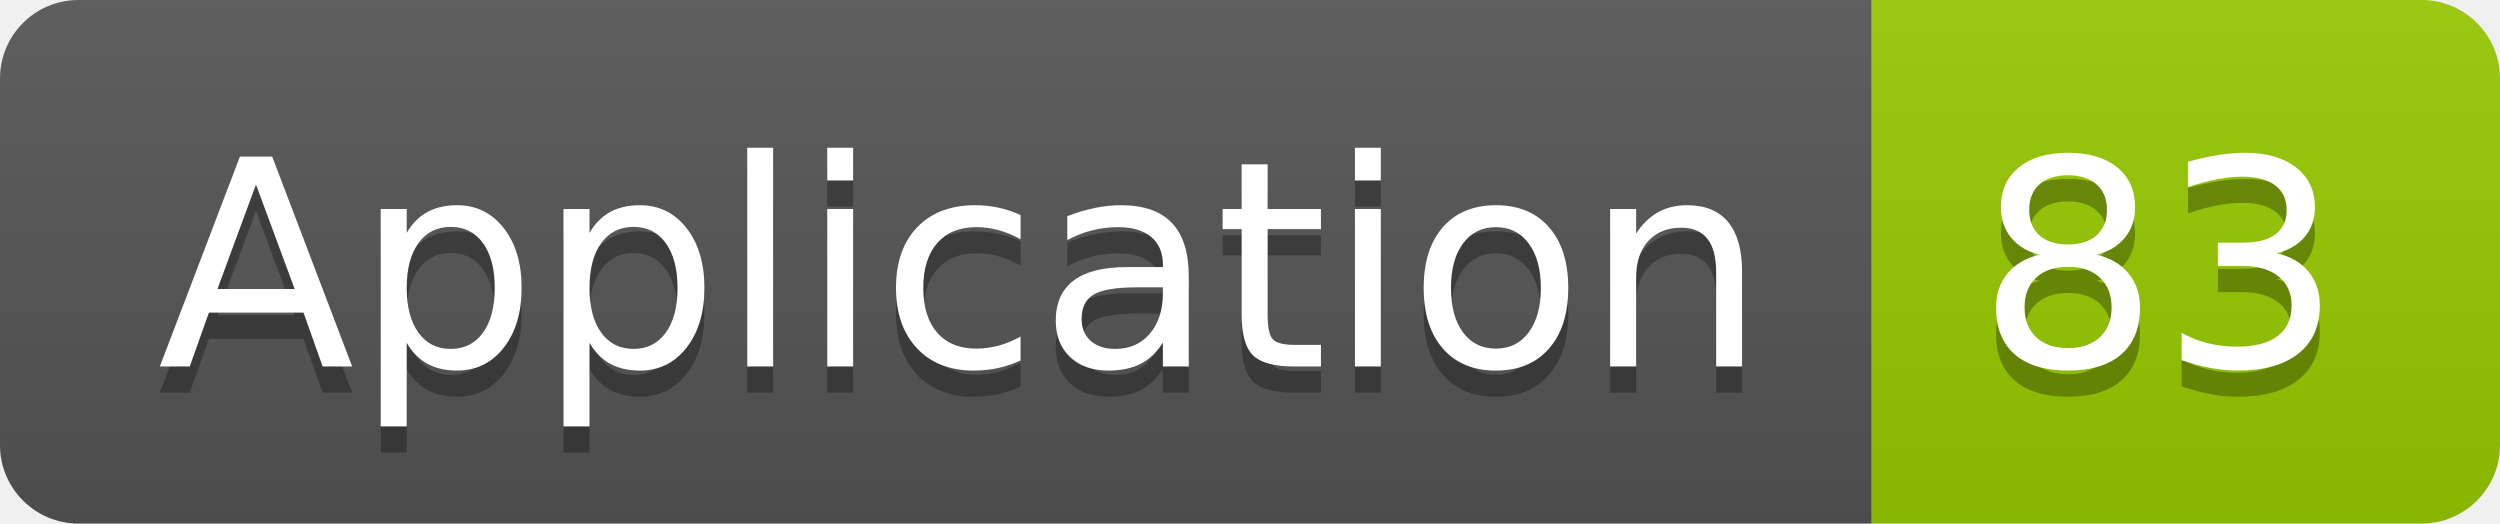
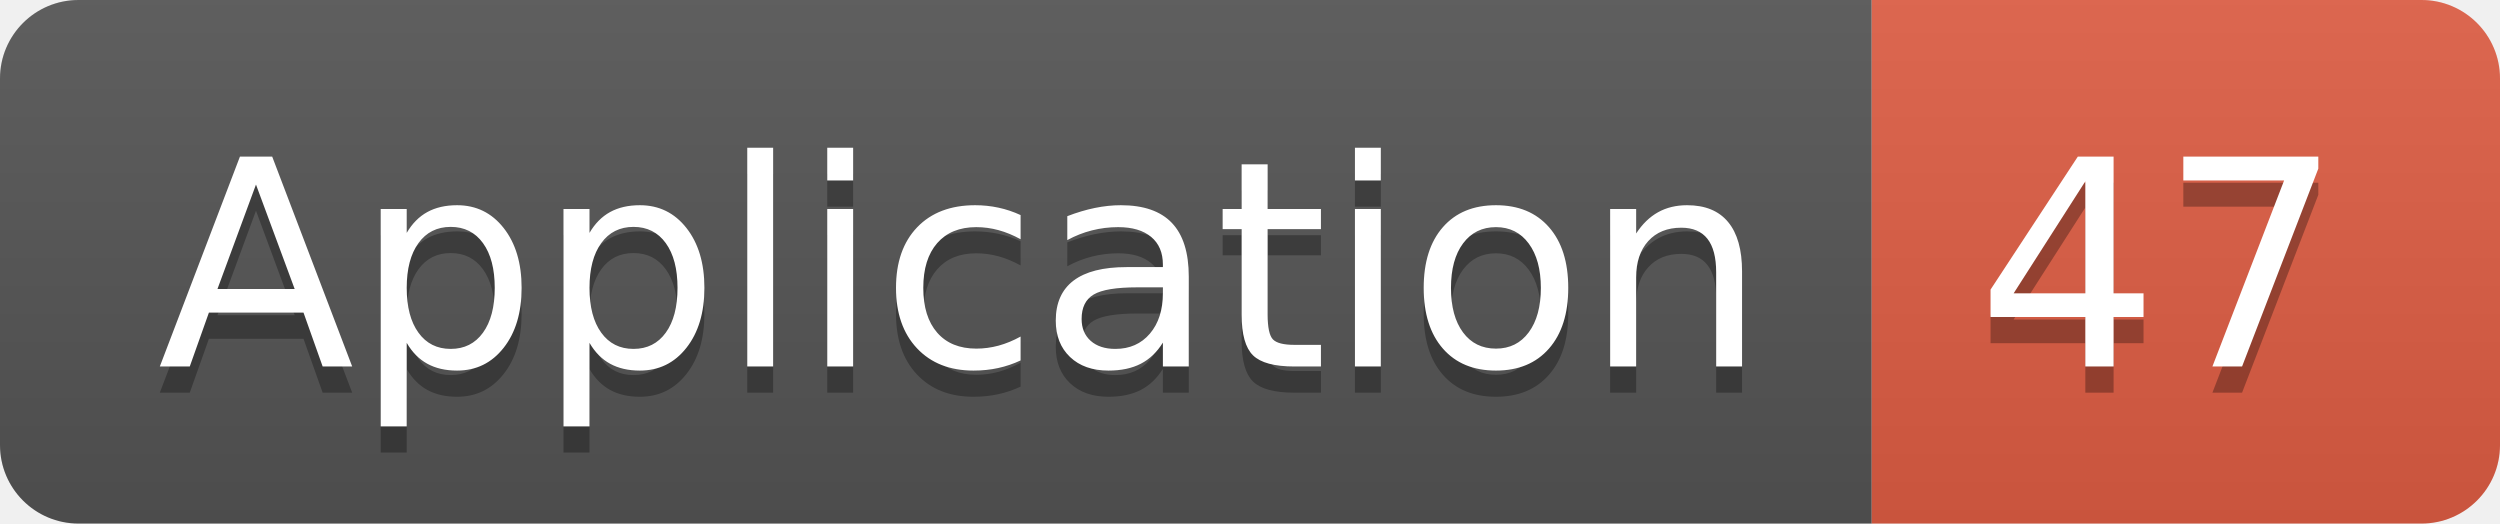
<svg xmlns="http://www.w3.org/2000/svg" width="95.5" height="20">
  <linearGradient id="smooth" x2="0" y2="100%">
    <stop offset="0" stop-color="#bbb" stop-opacity=".1" />
    <stop offset="1" stop-opacity=".1" />
  </linearGradient>
  <clipPath id="round">
    <rect width="95.5" height="20" rx="3" fill="#fff" />
  </clipPath>
  <g clip-path="url(#round)">
    <rect width="71.5" height="20" fill="#555" />
-     <rect x="71.5" width="24.0" height="20" fill="#97CA00" />
+     <rect x="71.5" width="24.0" height="20" fill="#e05d44" />
    <rect width="95.5" height="20" fill="url(#smooth)" />
  </g>
  <g fill="#fff" text-anchor="middle" font-family="DejaVu Sans,Verdana,Geneva,sans-serif" font-size="110">
    <text x="367.5" y="150" fill="#010101" fill-opacity=".3" transform="scale(0.1)" textLength="615.0" lengthAdjust="spacing">Application</text>
    <text x="367.5" y="140" transform="scale(0.1)" textLength="615.0" lengthAdjust="spacing">Application</text>
-     <text x="825.0" y="150" fill="#010101" fill-opacity=".3" transform="scale(0.1)" textLength="140.0" lengthAdjust="spacing">83</text>
-     <text x="825.0" y="140" transform="scale(0.1)" textLength="140.0" lengthAdjust="spacing">83</text>
+     <text x="825.0" y="150" fill="#010101" fill-opacity=".3" transform="scale(0.1)" textLength="140.0" lengthAdjust="spacing">47</text>
+     <text x="825.0" y="140" transform="scale(0.1)" textLength="140.0" lengthAdjust="spacing">47</text>
  </g>
</svg>
